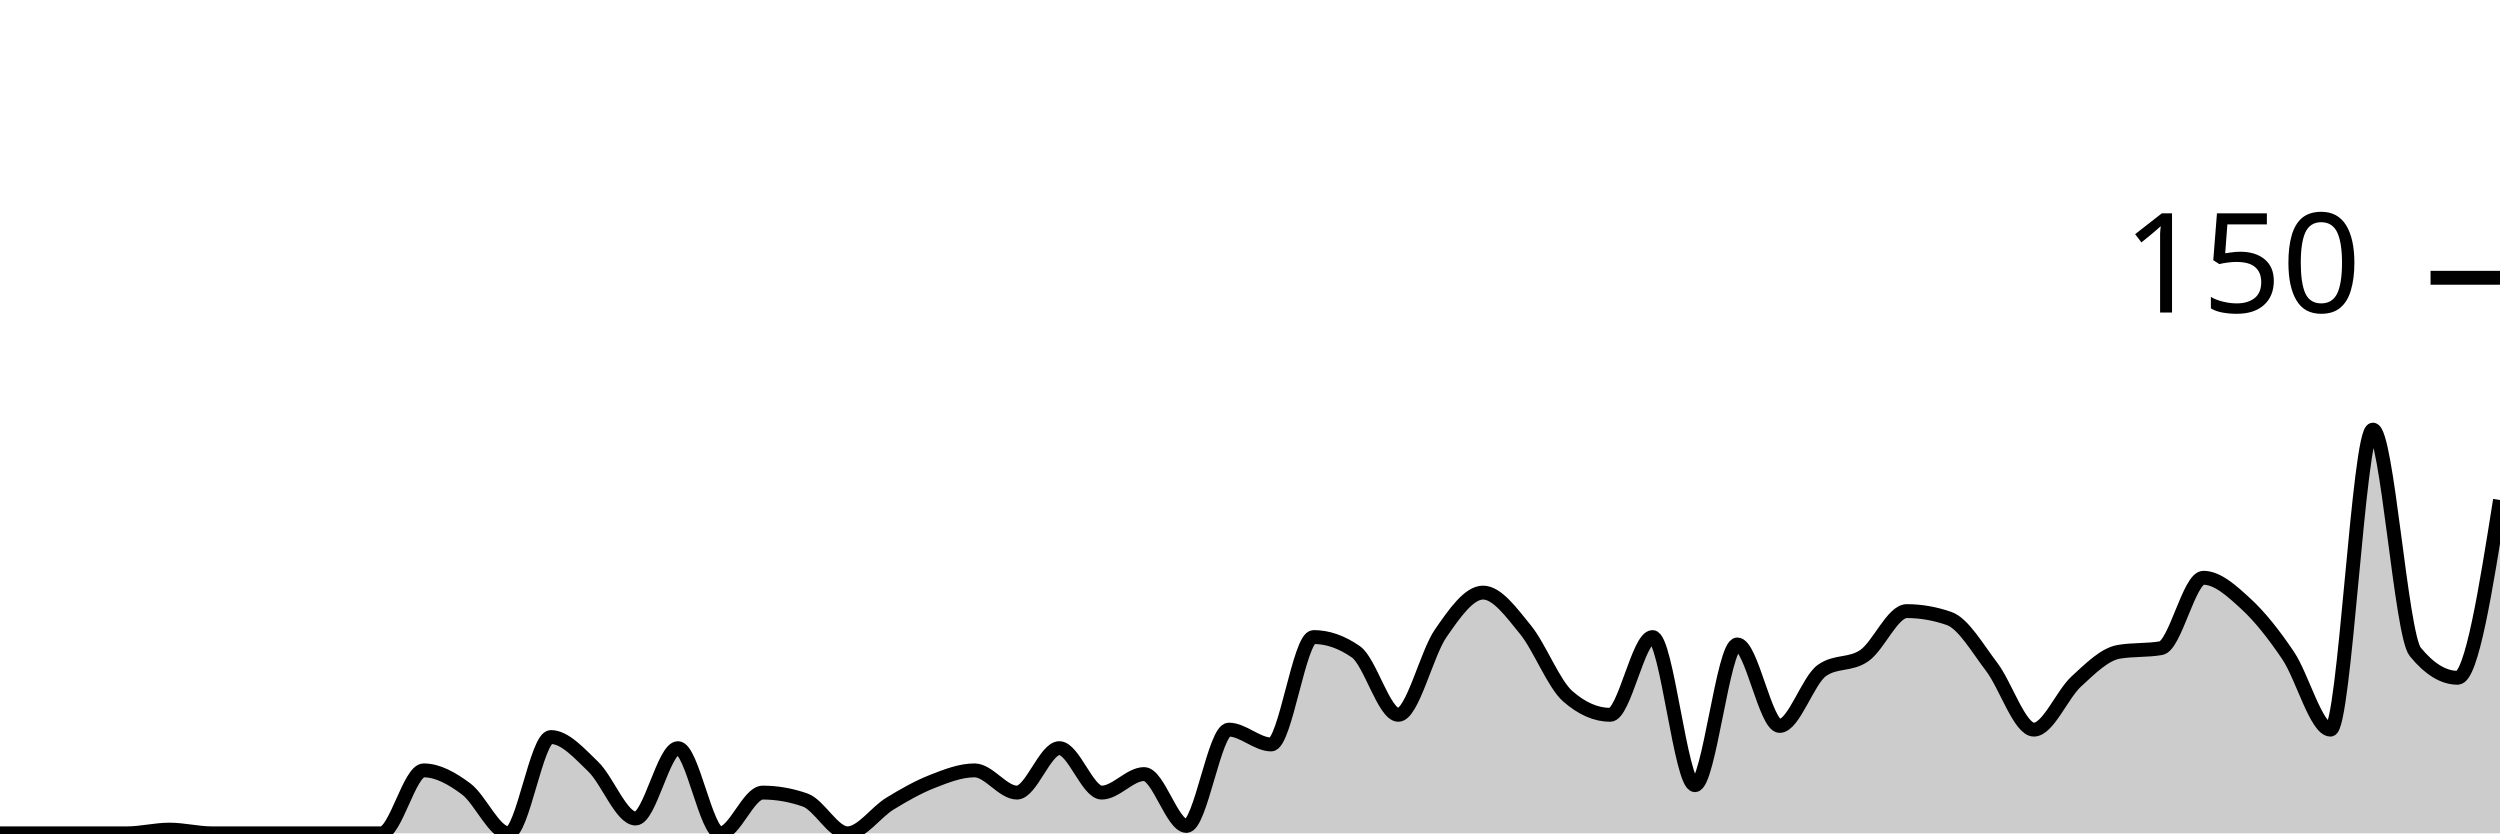
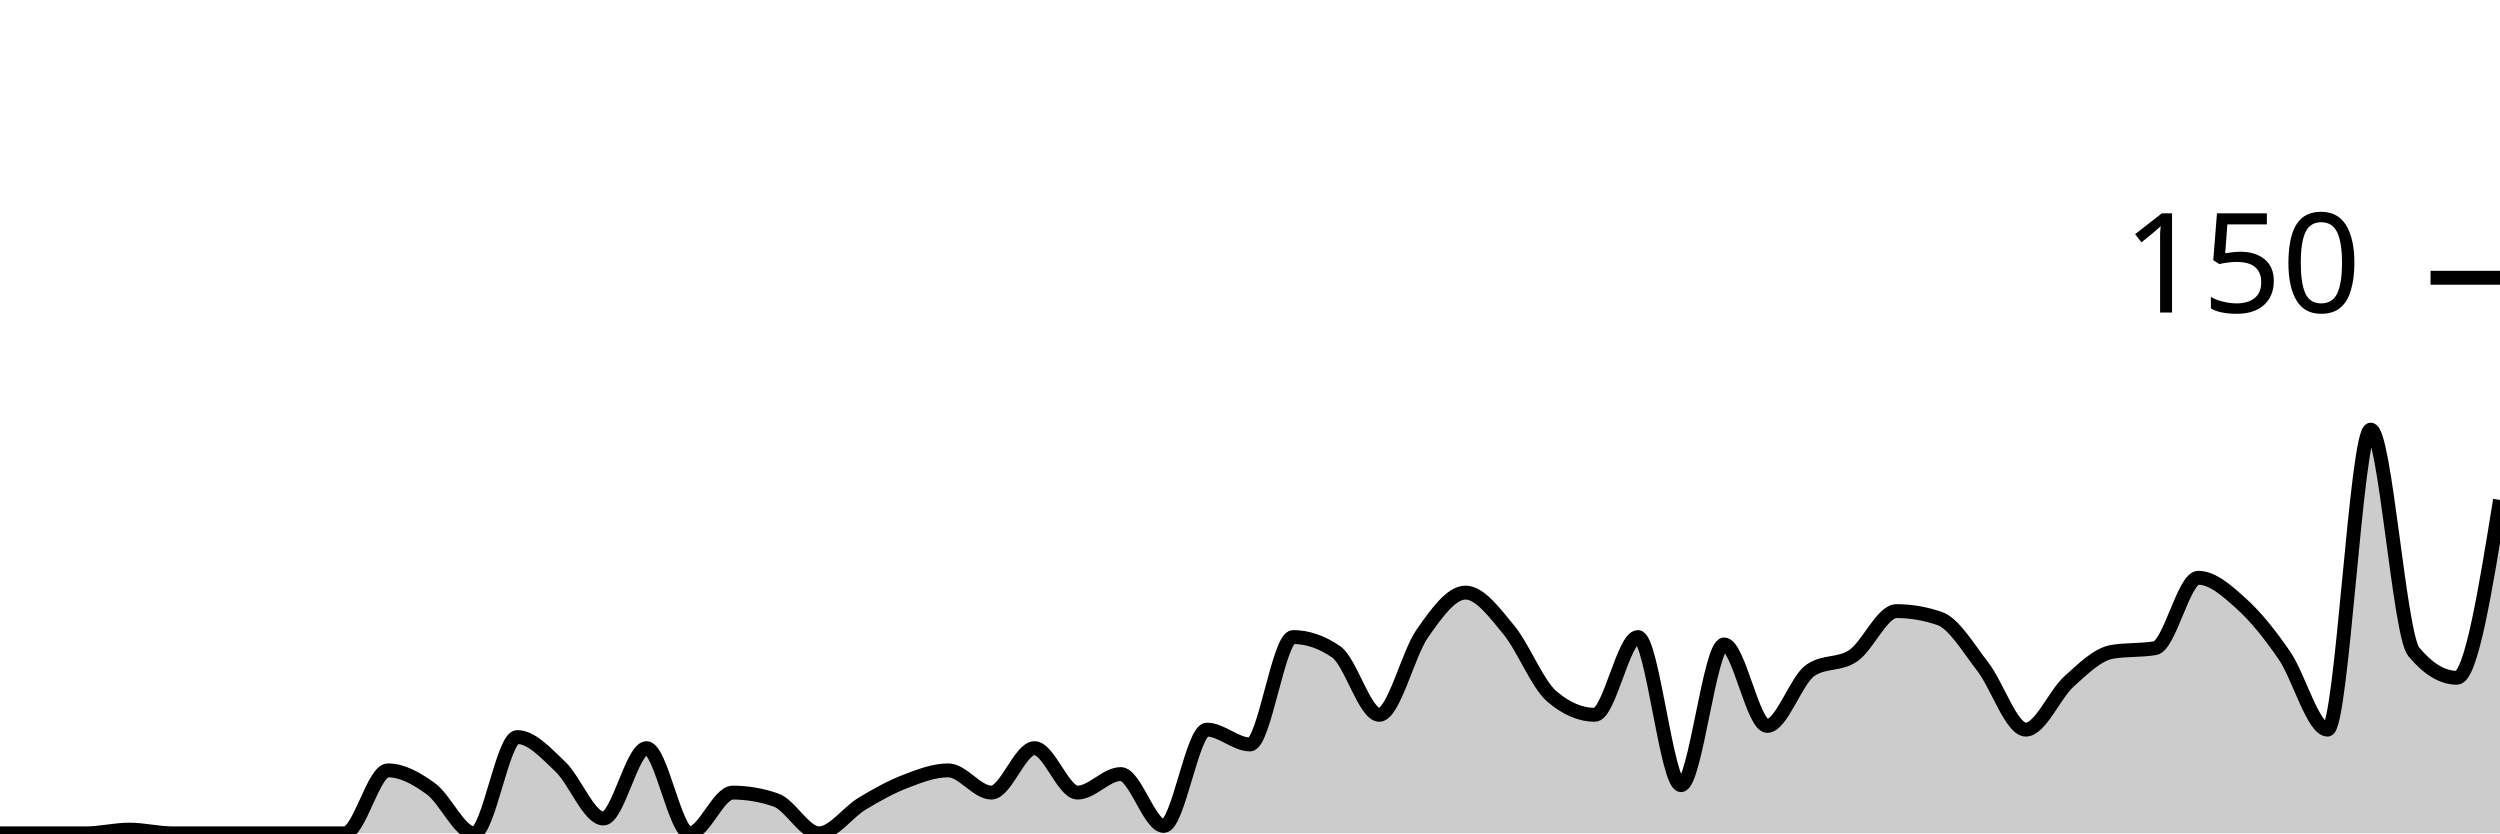
<svg xmlns="http://www.w3.org/2000/svg" viewBox="0 0 180 60">
  <g transform="translate(0,20)">
-     <path class="area" fill="rgba(0, 0, 0, 0.2)" d="M0,40C1.017,40,2.034,40,3.051,40C4.068,40,5.085,40,6.102,40C7.119,40,8.136,40,9.153,40C10.169,40,11.186,39.733,12.203,39.733C13.22,39.733,14.237,40,15.254,40C16.271,40,17.288,40,18.305,40C19.322,40,20.339,40,21.356,40C22.373,40,23.39,40,24.407,40C25.424,40,26.441,40,27.458,40C28.475,40,29.492,35.467,30.508,35.467C31.525,35.467,32.542,36.044,33.559,36.8C34.576,37.556,35.593,40,36.61,40C37.627,40,38.644,33.067,39.661,33.067C40.678,33.067,41.695,34.222,42.712,35.2C43.729,36.178,44.746,38.933,45.763,38.933C46.78,38.933,47.797,33.867,48.814,33.867C49.831,33.867,50.847,40,51.864,40C52.881,40,53.898,37.067,54.915,37.067C55.932,37.067,56.949,37.244,57.966,37.6C58.983,37.956,60,40,61.017,40C62.034,40,63.051,38.489,64.068,37.867C65.085,37.244,66.102,36.667,67.119,36.267C68.136,35.867,69.153,35.467,70.169,35.467C71.186,35.467,72.203,37.067,73.22,37.067C74.237,37.067,75.254,33.867,76.271,33.867C77.288,33.867,78.305,37.067,79.322,37.067C80.339,37.067,81.356,35.733,82.373,35.733C83.39,35.733,84.407,39.467,85.424,39.467C86.441,39.467,87.458,32.533,88.475,32.533C89.492,32.533,90.508,33.6,91.525,33.6C92.542,33.6,93.559,25.867,94.576,25.867C95.593,25.867,96.61,26.222,97.627,26.933C98.644,27.644,99.661,31.467,100.678,31.467C101.695,31.467,102.712,27.067,103.729,25.6C104.746,24.133,105.763,22.667,106.78,22.667C107.797,22.667,108.814,24.089,109.831,25.333C110.847,26.578,111.864,29.244,112.881,30.133C113.898,31.022,114.915,31.467,115.932,31.467C116.949,31.467,117.966,25.867,118.983,25.867C120,25.867,121.017,36.533,122.034,36.533C123.051,36.533,124.068,26.4,125.085,26.4C126.102,26.4,127.119,32.267,128.136,32.267C129.153,32.267,130.169,28.978,131.186,28.267C132.203,27.556,133.22,27.911,134.237,27.2C135.254,26.489,136.271,24,137.288,24C138.305,24,139.322,24.178,140.339,24.533C141.356,24.889,142.373,26.667,143.39,28C144.407,29.333,145.424,32.533,146.441,32.533C147.458,32.533,148.475,30,149.492,29.067C150.508,28.133,151.525,27.111,152.542,26.933C153.559,26.756,154.576,26.844,155.593,26.667C156.61,26.489,157.627,21.6,158.644,21.6C159.661,21.6,160.678,22.533,161.695,23.467C162.712,24.4,163.729,25.689,164.746,27.2C165.763,28.711,166.78,32.533,167.797,32.533C168.814,32.533,169.831,10.933,170.847,10.933C171.864,10.933,172.881,25.689,173.898,26.933C174.915,28.178,175.932,28.8,176.949,28.8C177.966,28.8,178.983,22.4,180,16L180,40C178.983,40,177.966,40,176.949,40C175.932,40,174.915,40,173.898,40C172.881,40,171.864,40,170.847,40C169.831,40,168.814,40,167.797,40C166.78,40,165.763,40,164.746,40C163.729,40,162.712,40,161.695,40C160.678,40,159.661,40,158.644,40C157.627,40,156.61,40,155.593,40C154.576,40,153.559,40,152.542,40C151.525,40,150.508,40,149.492,40C148.475,40,147.458,40,146.441,40C145.424,40,144.407,40,143.39,40C142.373,40,141.356,40,140.339,40C139.322,40,138.305,40,137.288,40C136.271,40,135.254,40,134.237,40C133.22,40,132.203,40,131.186,40C130.169,40,129.153,40,128.136,40C127.119,40,126.102,40,125.085,40C124.068,40,123.051,40,122.034,40C121.017,40,120,40,118.983,40C117.966,40,116.949,40,115.932,40C114.915,40,113.898,40,112.881,40C111.864,40,110.847,40,109.831,40C108.814,40,107.797,40,106.78,40C105.763,40,104.746,40,103.729,40C102.712,40,101.695,40,100.678,40C99.661,40,98.644,40,97.627,40C96.61,40,95.593,40,94.576,40C93.559,40,92.542,40,91.525,40C90.508,40,89.492,40,88.475,40C87.458,40,86.441,40,85.424,40C84.407,40,83.39,40,82.373,40C81.356,40,80.339,40,79.322,40C78.305,40,77.288,40,76.271,40C75.254,40,74.237,40,73.22,40C72.203,40,71.186,40,70.169,40C69.153,40,68.136,40,67.119,40C66.102,40,65.085,40,64.068,40C63.051,40,62.034,40,61.017,40C60,40,58.983,40,57.966,40C56.949,40,55.932,40,54.915,40C53.898,40,52.881,40,51.864,40C50.847,40,49.831,40,48.814,40C47.797,40,46.78,40,45.763,40C44.746,40,43.729,40,42.712,40C41.695,40,40.678,40,39.661,40C38.644,40,37.627,40,36.61,40C35.593,40,34.576,40,33.559,40C32.542,40,31.525,40,30.508,40C29.492,40,28.475,40,27.458,40C26.441,40,25.424,40,24.407,40C23.39,40,22.373,40,21.356,40C20.339,40,19.322,40,18.305,40C17.288,40,16.271,40,15.254,40C14.237,40,13.22,40,12.203,40C11.186,40,10.169,40,9.153,40C8.136,40,7.119,40,6.102,40C5.085,40,4.068,40,3.051,40C2.034,40,1.017,40,0,40Z" />
-     <path class="line" stroke="black" fill="none" d="M0,40C1.017,40,2.034,40,3.051,40C4.068,40,5.085,40,6.102,40C7.119,40,8.136,40,9.153,40C10.169,40,11.186,39.733,12.203,39.733C13.22,39.733,14.237,40,15.254,40C16.271,40,17.288,40,18.305,40C19.322,40,20.339,40,21.356,40C22.373,40,23.39,40,24.407,40C25.424,40,26.441,40,27.458,40C28.475,40,29.492,35.467,30.508,35.467C31.525,35.467,32.542,36.044,33.559,36.8C34.576,37.556,35.593,40,36.61,40C37.627,40,38.644,33.067,39.661,33.067C40.678,33.067,41.695,34.222,42.712,35.2C43.729,36.178,44.746,38.933,45.763,38.933C46.78,38.933,47.797,33.867,48.814,33.867C49.831,33.867,50.847,40,51.864,40C52.881,40,53.898,37.067,54.915,37.067C55.932,37.067,56.949,37.244,57.966,37.6C58.983,37.956,60,40,61.017,40C62.034,40,63.051,38.489,64.068,37.867C65.085,37.244,66.102,36.667,67.119,36.267C68.136,35.867,69.153,35.467,70.169,35.467C71.186,35.467,72.203,37.067,73.22,37.067C74.237,37.067,75.254,33.867,76.271,33.867C77.288,33.867,78.305,37.067,79.322,37.067C80.339,37.067,81.356,35.733,82.373,35.733C83.39,35.733,84.407,39.467,85.424,39.467C86.441,39.467,87.458,32.533,88.475,32.533C89.492,32.533,90.508,33.6,91.525,33.6C92.542,33.6,93.559,25.867,94.576,25.867C95.593,25.867,96.61,26.222,97.627,26.933C98.644,27.644,99.661,31.467,100.678,31.467C101.695,31.467,102.712,27.067,103.729,25.6C104.746,24.133,105.763,22.667,106.78,22.667C107.797,22.667,108.814,24.089,109.831,25.333C110.847,26.578,111.864,29.244,112.881,30.133C113.898,31.022,114.915,31.467,115.932,31.467C116.949,31.467,117.966,25.867,118.983,25.867C120,25.867,121.017,36.533,122.034,36.533C123.051,36.533,124.068,26.4,125.085,26.4C126.102,26.4,127.119,32.267,128.136,32.267C129.153,32.267,130.169,28.978,131.186,28.267C132.203,27.556,133.22,27.911,134.237,27.2C135.254,26.489,136.271,24,137.288,24C138.305,24,139.322,24.178,140.339,24.533C141.356,24.889,142.373,26.667,143.39,28C144.407,29.333,145.424,32.533,146.441,32.533C147.458,32.533,148.475,30,149.492,29.067C150.508,28.133,151.525,27.111,152.542,26.933C153.559,26.756,154.576,26.844,155.593,26.667C156.61,26.489,157.627,21.6,158.644,21.6C159.661,21.6,160.678,22.533,161.695,23.467C162.712,24.4,163.729,25.689,164.746,27.2C165.763,28.711,166.78,32.533,167.797,32.533C168.814,32.533,169.831,10.933,170.847,10.933C171.864,10.933,172.881,25.689,173.898,26.933C174.915,28.178,175.932,28.8,176.949,28.8C177.966,28.8,178.983,22.4,180,16" />
+     <path class="area" fill="rgba(0, 0, 0, 0.2)" d="M0,40C1.034,40,2.069,40,3.103,40C4.138,40,5.172,40,6.207,40C7.241,40,8.276,39.733,9.31,39.733C10.345,39.733,11.379,40,12.414,40C13.448,40,14.483,40,15.517,40C16.552,40,17.586,40,18.621,40C19.655,40,20.69,40,21.724,40C22.759,40,23.793,40,24.828,40C25.862,40,26.897,35.467,27.931,35.467C28.966,35.467,30,36.044,31.034,36.8C32.069,37.556,33.103,40,34.138,40C35.172,40,36.207,33.067,37.241,33.067C38.276,33.067,39.31,34.222,40.345,35.2C41.379,36.178,42.414,38.933,43.448,38.933C44.483,38.933,45.517,33.867,46.552,33.867C47.586,33.867,48.621,40,49.655,40C50.69,40,51.724,37.067,52.759,37.067C53.793,37.067,54.828,37.244,55.862,37.6C56.897,37.956,57.931,40,58.966,40C60,40,61.034,38.489,62.069,37.867C63.103,37.244,64.138,36.667,65.172,36.267C66.207,35.867,67.241,35.467,68.276,35.467C69.31,35.467,70.345,37.067,71.379,37.067C72.414,37.067,73.448,33.867,74.483,33.867C75.517,33.867,76.552,37.067,77.586,37.067C78.621,37.067,79.655,35.733,80.69,35.733C81.724,35.733,82.759,39.467,83.793,39.467C84.828,39.467,85.862,32.533,86.897,32.533C87.931,32.533,88.966,33.6,90,33.6C91.034,33.6,92.069,25.867,93.103,25.867C94.138,25.867,95.172,26.222,96.207,26.933C97.241,27.644,98.276,31.467,99.31,31.467C100.345,31.467,101.379,27.067,102.414,25.6C103.448,24.133,104.483,22.667,105.517,22.667C106.552,22.667,107.586,24.089,108.621,25.333C109.655,26.578,110.69,29.244,111.724,30.133C112.759,31.022,113.793,31.467,114.828,31.467C115.862,31.467,116.897,25.867,117.931,25.867C118.966,25.867,120,36.533,121.034,36.533C122.069,36.533,123.103,26.4,124.138,26.4C125.172,26.4,126.207,32.267,127.241,32.267C128.276,32.267,129.31,28.978,130.345,28.267C131.379,27.556,132.414,27.911,133.448,27.2C134.483,26.489,135.517,24,136.552,24C137.586,24,138.621,24.178,139.655,24.533C140.69,24.889,141.724,26.667,142.759,28C143.793,29.333,144.828,32.533,145.862,32.533C146.897,32.533,147.931,30,148.966,29.067C150,28.133,151.034,27.111,152.069,26.933C153.103,26.756,154.138,26.844,155.172,26.667C156.207,26.489,157.241,21.6,158.276,21.6C159.31,21.6,160.345,22.533,161.379,23.467C162.414,24.4,163.448,25.689,164.483,27.2C165.517,28.711,166.552,32.533,167.586,32.533C168.621,32.533,169.655,10.933,170.69,10.933C171.724,10.933,172.759,25.689,173.793,26.933C174.828,28.178,175.862,28.8,176.897,28.8C177.931,28.8,178.966,22.4,180,16L180,40C178.966,40,177.931,40,176.897,40C175.862,40,174.828,40,173.793,40C172.759,40,171.724,40,170.69,40C169.655,40,168.621,40,167.586,40C166.552,40,165.517,40,164.483,40C163.448,40,162.414,40,161.379,40C160.345,40,159.31,40,158.276,40C157.241,40,156.207,40,155.172,40C154.138,40,153.103,40,152.069,40C151.034,40,150,40,148.966,40C147.931,40,146.897,40,145.862,40C144.828,40,143.793,40,142.759,40C141.724,40,140.69,40,139.655,40C138.621,40,137.586,40,136.552,40C135.517,40,134.483,40,133.448,40C132.414,40,131.379,40,130.345,40C129.31,40,128.276,40,127.241,40C126.207,40,125.172,40,124.138,40C123.103,40,122.069,40,121.034,40C120,40,118.966,40,117.931,40C116.897,40,115.862,40,114.828,40C113.793,40,112.759,40,111.724,40C110.69,40,109.655,40,108.621,40C107.586,40,106.552,40,105.517,40C104.483,40,103.448,40,102.414,40C101.379,40,100.345,40,99.31,40C98.276,40,97.241,40,96.207,40C95.172,40,94.138,40,93.103,40C92.069,40,91.034,40,90,40C88.966,40,87.931,40,86.897,40C85.862,40,84.828,40,83.793,40C82.759,40,81.724,40,80.69,40C79.655,40,78.621,40,77.586,40C76.552,40,75.517,40,74.483,40C73.448,40,72.414,40,71.379,40C70.345,40,69.31,40,68.276,40C67.241,40,66.207,40,65.172,40C64.138,40,63.103,40,62.069,40C61.034,40,60,40,58.966,40C57.931,40,56.897,40,55.862,40C54.828,40,53.793,40,52.759,40C51.724,40,50.69,40,49.655,40C48.621,40,47.586,40,46.552,40C45.517,40,44.483,40,43.448,40C42.414,40,41.379,40,40.345,40C39.31,40,38.276,40,37.241,40C36.207,40,35.172,40,34.138,40C33.103,40,32.069,40,31.034,40C30,40,28.966,40,27.931,40C26.897,40,25.862,40,24.828,40C23.793,40,22.759,40,21.724,40C20.69,40,19.655,40,18.621,40C17.586,40,16.552,40,15.517,40C14.483,40,13.448,40,12.414,40C11.379,40,10.345,40,9.31,40C8.276,40,7.241,40,6.207,40C5.172,40,4.138,40,3.103,40C2.069,40,1.034,40,0,40Z" />
+     <path class="line" stroke="black" fill="none" d="M0,40C1.034,40,2.069,40,3.103,40C4.138,40,5.172,40,6.207,40C7.241,40,8.276,39.733,9.31,39.733C10.345,39.733,11.379,40,12.414,40C13.448,40,14.483,40,15.517,40C16.552,40,17.586,40,18.621,40C19.655,40,20.69,40,21.724,40C22.759,40,23.793,40,24.828,40C25.862,40,26.897,35.467,27.931,35.467C28.966,35.467,30,36.044,31.034,36.8C32.069,37.556,33.103,40,34.138,40C35.172,40,36.207,33.067,37.241,33.067C38.276,33.067,39.31,34.222,40.345,35.2C41.379,36.178,42.414,38.933,43.448,38.933C44.483,38.933,45.517,33.867,46.552,33.867C47.586,33.867,48.621,40,49.655,40C50.69,40,51.724,37.067,52.759,37.067C53.793,37.067,54.828,37.244,55.862,37.6C56.897,37.956,57.931,40,58.966,40C60,40,61.034,38.489,62.069,37.867C63.103,37.244,64.138,36.667,65.172,36.267C66.207,35.867,67.241,35.467,68.276,35.467C69.31,35.467,70.345,37.067,71.379,37.067C72.414,37.067,73.448,33.867,74.483,33.867C75.517,33.867,76.552,37.067,77.586,37.067C78.621,37.067,79.655,35.733,80.69,35.733C81.724,35.733,82.759,39.467,83.793,39.467C84.828,39.467,85.862,32.533,86.897,32.533C87.931,32.533,88.966,33.6,90,33.6C91.034,33.6,92.069,25.867,93.103,25.867C94.138,25.867,95.172,26.222,96.207,26.933C97.241,27.644,98.276,31.467,99.31,31.467C100.345,31.467,101.379,27.067,102.414,25.6C103.448,24.133,104.483,22.667,105.517,22.667C106.552,22.667,107.586,24.089,108.621,25.333C109.655,26.578,110.69,29.244,111.724,30.133C112.759,31.022,113.793,31.467,114.828,31.467C115.862,31.467,116.897,25.867,117.931,25.867C118.966,25.867,120,36.533,121.034,36.533C122.069,36.533,123.103,26.4,124.138,26.4C125.172,26.4,126.207,32.267,127.241,32.267C128.276,32.267,129.31,28.978,130.345,28.267C131.379,27.556,132.414,27.911,133.448,27.2C134.483,26.489,135.517,24,136.552,24C137.586,24,138.621,24.178,139.655,24.533C140.69,24.889,141.724,26.667,142.759,28C143.793,29.333,144.828,32.533,145.862,32.533C146.897,32.533,147.931,30,148.966,29.067C150,28.133,151.034,27.111,152.069,26.933C153.103,26.756,154.138,26.844,155.172,26.667C156.207,26.489,157.241,21.6,158.276,21.6C159.31,21.6,160.345,22.533,161.379,23.467C162.414,24.4,163.448,25.689,164.483,27.2C165.517,28.711,166.552,32.533,167.586,32.533C168.621,32.533,169.655,10.933,170.69,10.933C171.724,10.933,172.759,25.689,173.793,26.933C174.828,28.178,175.862,28.8,176.897,28.8C177.931,28.8,178.966,22.4,180,16" />
    <path class="axis-ceiling" stroke-width="1" stroke="black" fill="none" d="M175,0L180,0" />
    <text class="axis-ceiling-label" font-family="sans-serif" text-anchor="end" font-size="10px" x="170" y="2.5">150</text>
  </g>
</svg>
